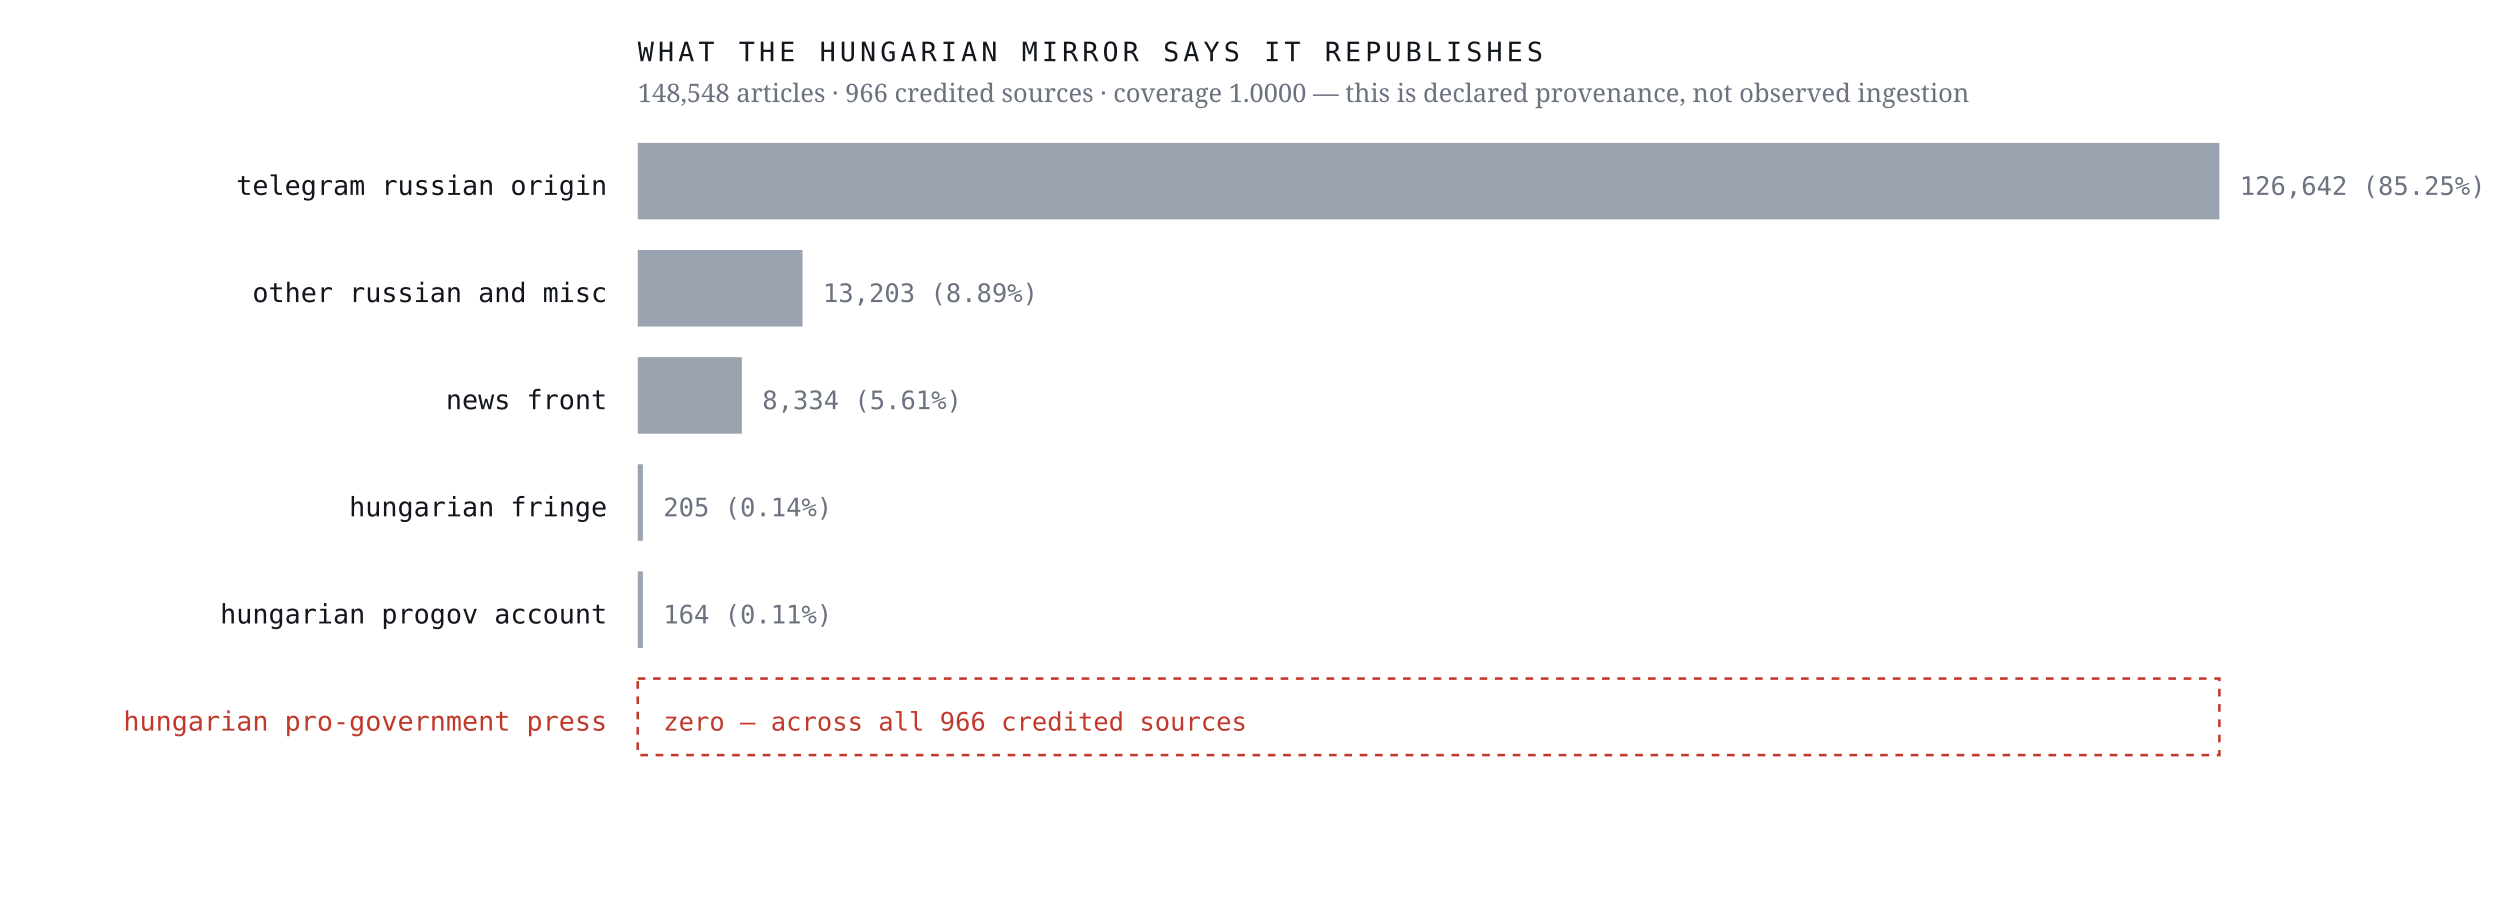
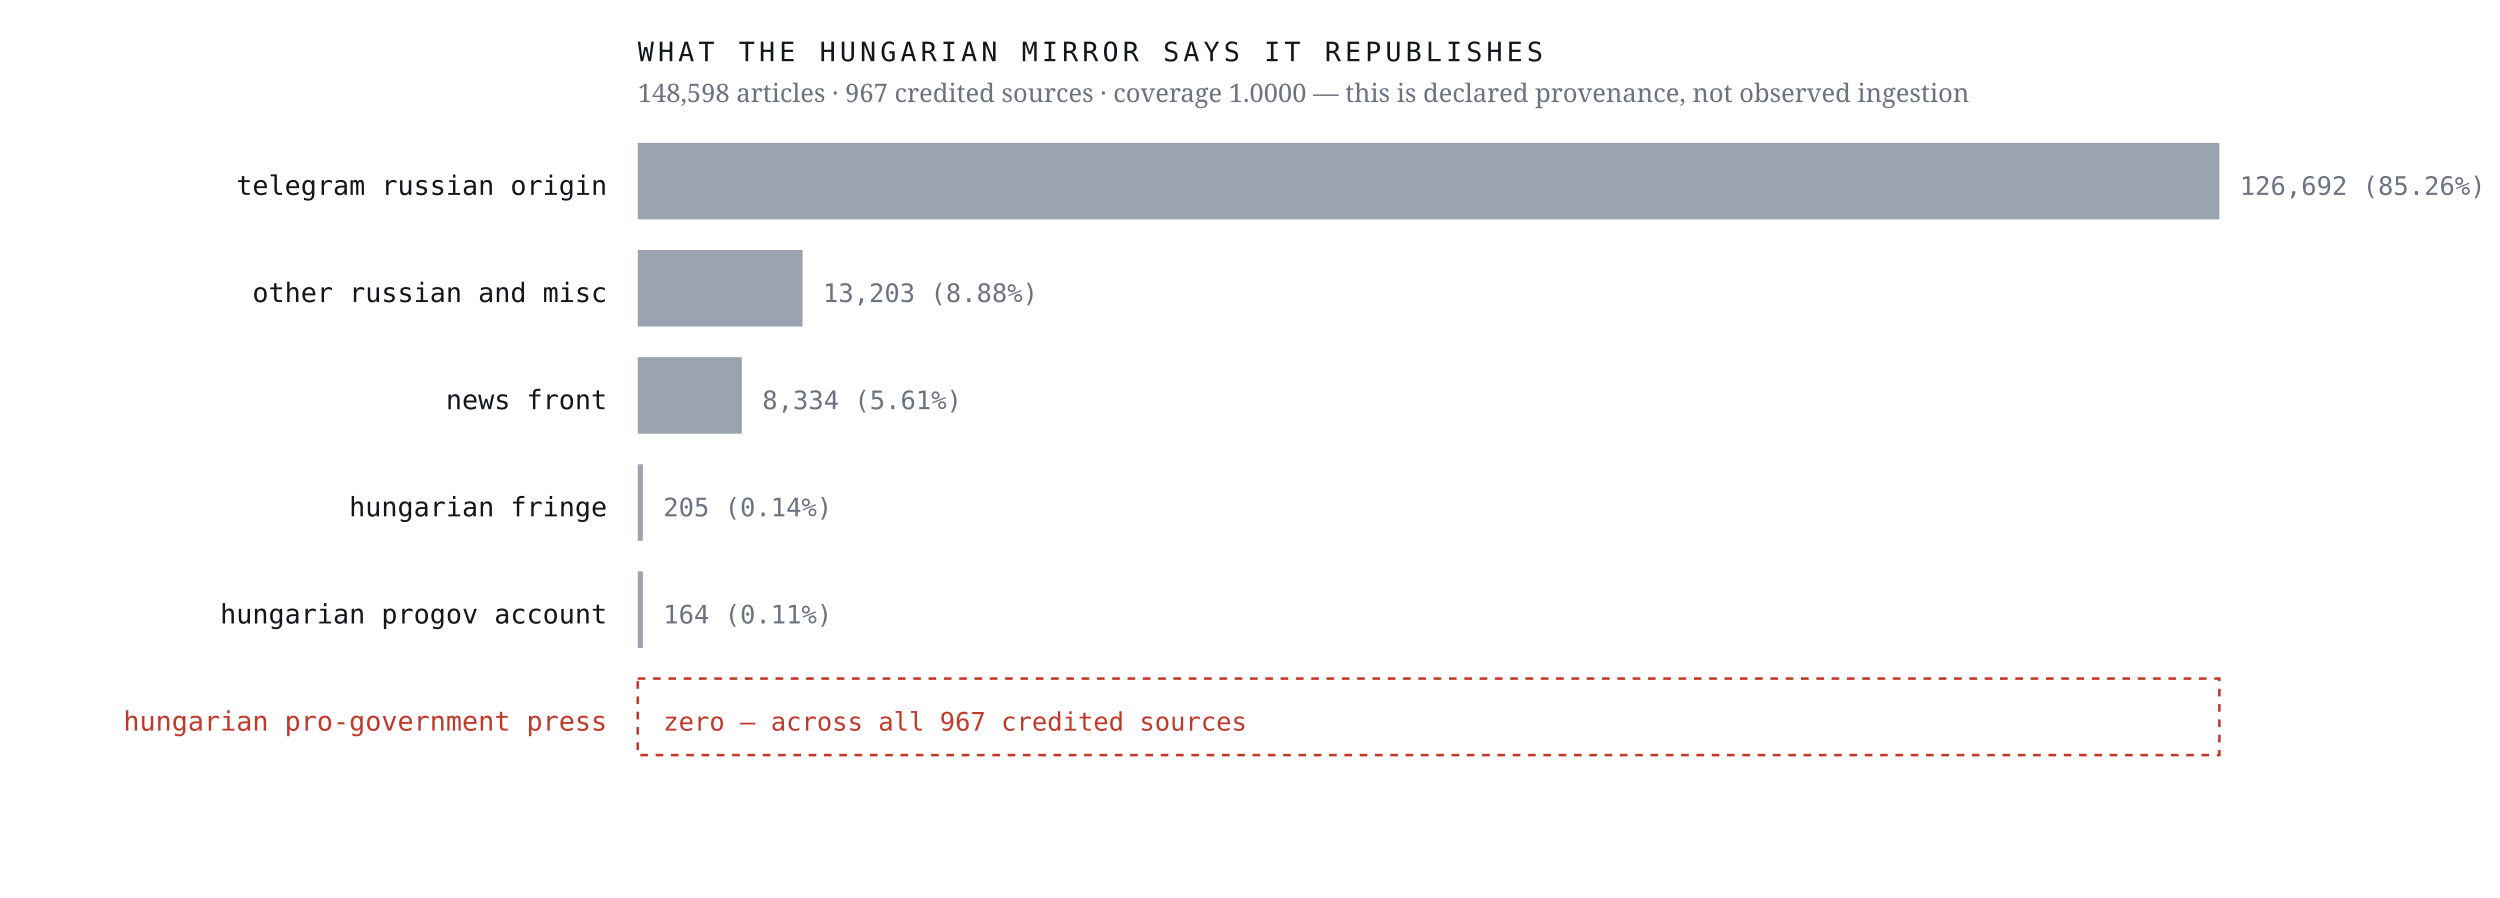
<svg xmlns="http://www.w3.org/2000/svg" viewBox="0 0 980 352" width="980" height="352" role="img" aria-label="Sources the Hungarian mirror credits, by article count, with an explicit zero row for the Hungarian pro-government press">
  <rect width="980" height="352" fill="#ffffff" />
  <text x="238.0" y="76.4" font-family="ui-monospace,'IBM Plex Mono',Menlo,monospace" font-size="10.5" font-weight="400" letter-spacing="0" fill="#12161d" text-anchor="end">telegram russian origin</text>
  <rect x="250" y="56" width="620.0" height="30" fill="#9aa3af" />
-   <text x="878.0" y="76.4" font-family="ui-monospace,'IBM Plex Mono',Menlo,monospace" font-size="10" font-weight="400" letter-spacing="0" fill="#6b7280" text-anchor="start">126,642  (85.25%)</text>
+   <text x="878.0" y="76.4" font-family="ui-monospace,'IBM Plex Mono',Menlo,monospace" font-size="10" font-weight="400" letter-spacing="0" fill="#6b7280" text-anchor="start">126,692  (85.26%)</text>
  <text x="238.0" y="118.4" font-family="ui-monospace,'IBM Plex Mono',Menlo,monospace" font-size="10.5" font-weight="400" letter-spacing="0" fill="#12161d" text-anchor="end">other russian and misc</text>
  <rect x="250" y="98" width="64.6" height="30" fill="#9aa3af" />
-   <text x="322.6" y="118.4" font-family="ui-monospace,'IBM Plex Mono',Menlo,monospace" font-size="10" font-weight="400" letter-spacing="0" fill="#6b7280" text-anchor="start">13,203  (8.89%)</text>
+   <text x="322.6" y="118.4" font-family="ui-monospace,'IBM Plex Mono',Menlo,monospace" font-size="10" font-weight="400" letter-spacing="0" fill="#6b7280" text-anchor="start">13,203  (8.88%)</text>
  <text x="238.0" y="160.4" font-family="ui-monospace,'IBM Plex Mono',Menlo,monospace" font-size="10.5" font-weight="400" letter-spacing="0" fill="#12161d" text-anchor="end">news front</text>
  <rect x="250" y="140" width="40.8" height="30" fill="#9aa3af" />
  <text x="298.8" y="160.4" font-family="ui-monospace,'IBM Plex Mono',Menlo,monospace" font-size="10" font-weight="400" letter-spacing="0" fill="#6b7280" text-anchor="start">8,334  (5.61%)</text>
  <text x="238.0" y="202.4" font-family="ui-monospace,'IBM Plex Mono',Menlo,monospace" font-size="10.5" font-weight="400" letter-spacing="0" fill="#12161d" text-anchor="end">hungarian fringe</text>
  <rect x="250" y="182" width="2.0" height="30" fill="#9aa3af" />
  <text x="260.0" y="202.4" font-family="ui-monospace,'IBM Plex Mono',Menlo,monospace" font-size="10" font-weight="400" letter-spacing="0" fill="#6b7280" text-anchor="start">205  (0.14%)</text>
  <text x="238.0" y="244.4" font-family="ui-monospace,'IBM Plex Mono',Menlo,monospace" font-size="10.5" font-weight="400" letter-spacing="0" fill="#12161d" text-anchor="end">hungarian progov account</text>
  <rect x="250" y="224" width="2.0" height="30" fill="#9aa3af" />
  <text x="260.0" y="244.4" font-family="ui-monospace,'IBM Plex Mono',Menlo,monospace" font-size="10" font-weight="400" letter-spacing="0" fill="#6b7280" text-anchor="start">164  (0.11%)</text>
  <text x="238.0" y="286.4" font-family="ui-monospace,'IBM Plex Mono',Menlo,monospace" font-size="10.5" font-weight="500" letter-spacing="0" fill="#c0392b" text-anchor="end">hungarian pro-government press</text>
  <rect x="250" y="266" width="620" height="30" fill="none" stroke="#c0392b" stroke-width="1" stroke-dasharray="3 3" />
-   <text x="260.0" y="286.4" font-family="ui-monospace,'IBM Plex Mono',Menlo,monospace" font-size="10" font-weight="500" letter-spacing="0" fill="#c0392b" text-anchor="start">zero — across all 966 credited sources</text>
+   <text x="260.0" y="286.4" font-family="ui-monospace,'IBM Plex Mono',Menlo,monospace" font-size="10" font-weight="500" letter-spacing="0" fill="#c0392b" text-anchor="start">zero — across all 967 credited sources</text>
  <text x="250.0" y="24.0" font-family="ui-monospace,'IBM Plex Mono',Menlo,monospace" font-size="10.5" font-weight="400" letter-spacing="1.6" fill="#12161d" text-anchor="start">WHAT THE HUNGARIAN MIRROR SAYS IT REPUBLISHES</text>
-   <text x="250.0" y="40.0" font-family="'Newsreader',Georgia,serif" font-size="10" font-weight="400" letter-spacing="0" fill="#6b7280" text-anchor="start">148,548 articles · 966 credited sources · coverage 1.0000 — this is declared provenance, not observed ingestion</text>
+   <text x="250.0" y="40.0" font-family="'Newsreader',Georgia,serif" font-size="10" font-weight="400" letter-spacing="0" fill="#6b7280" text-anchor="start">148,598 articles · 967 credited sources · coverage 1.0000 — this is declared provenance, not observed ingestion</text>
</svg>
